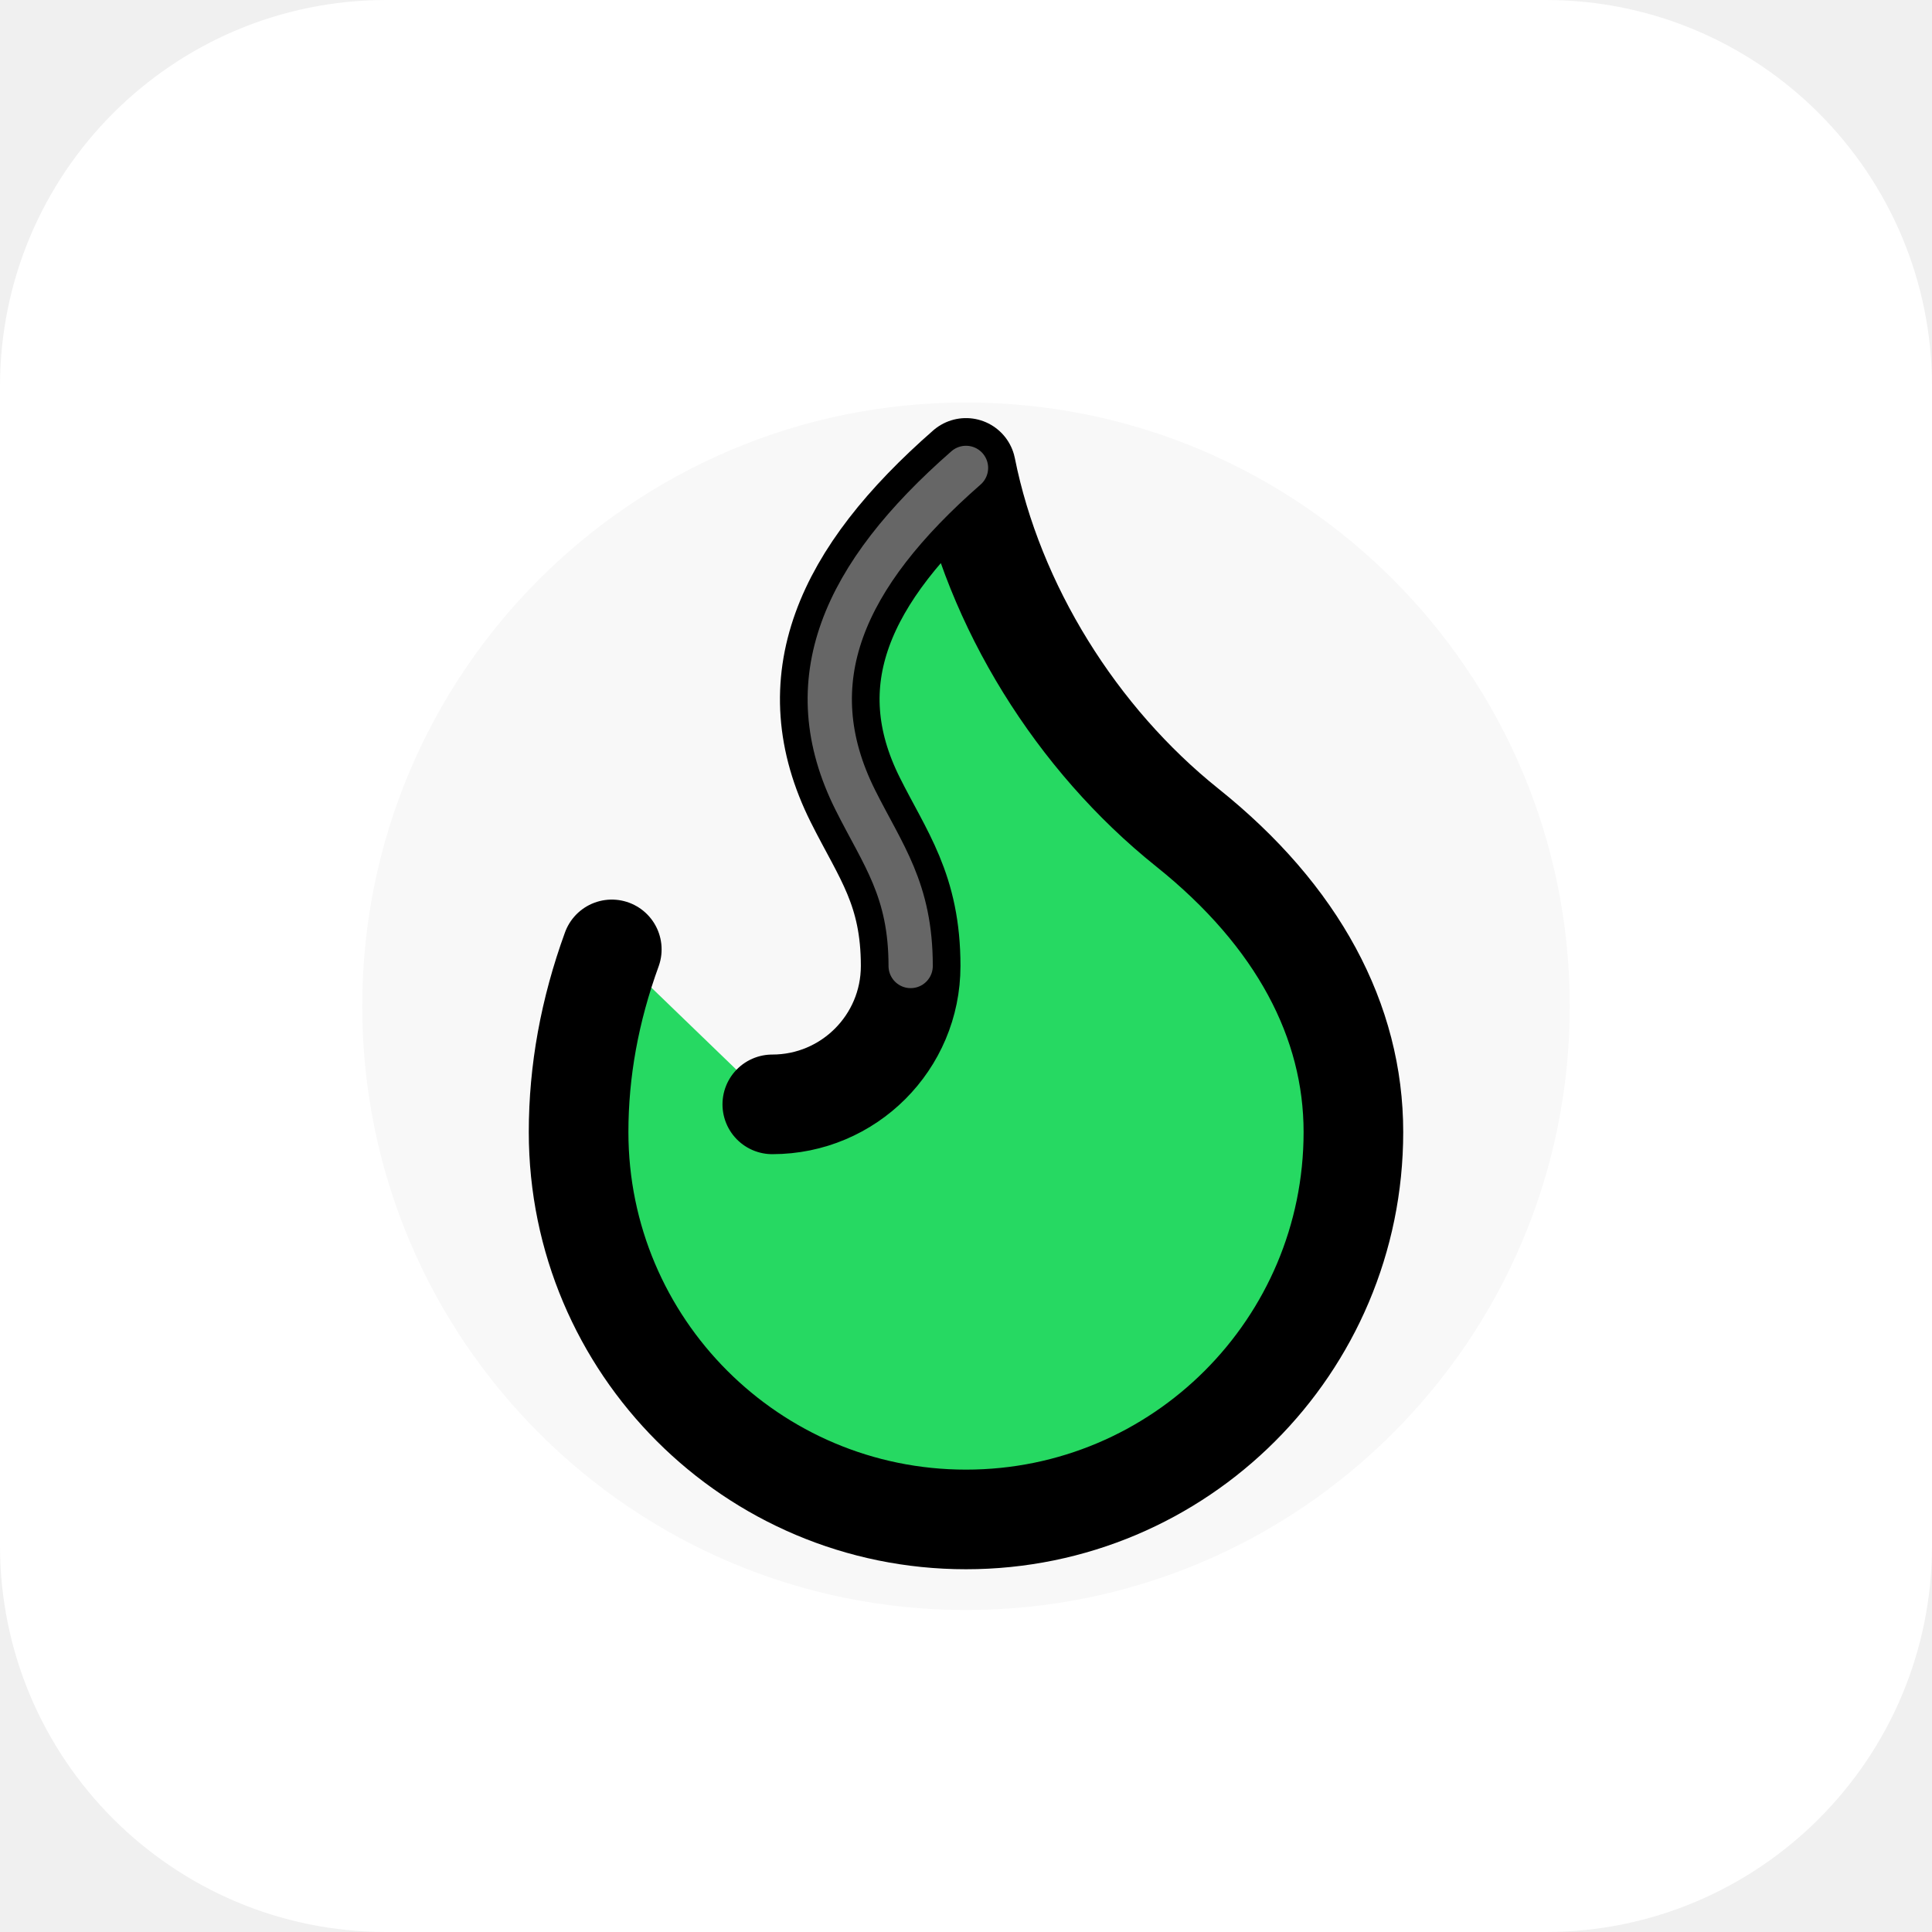
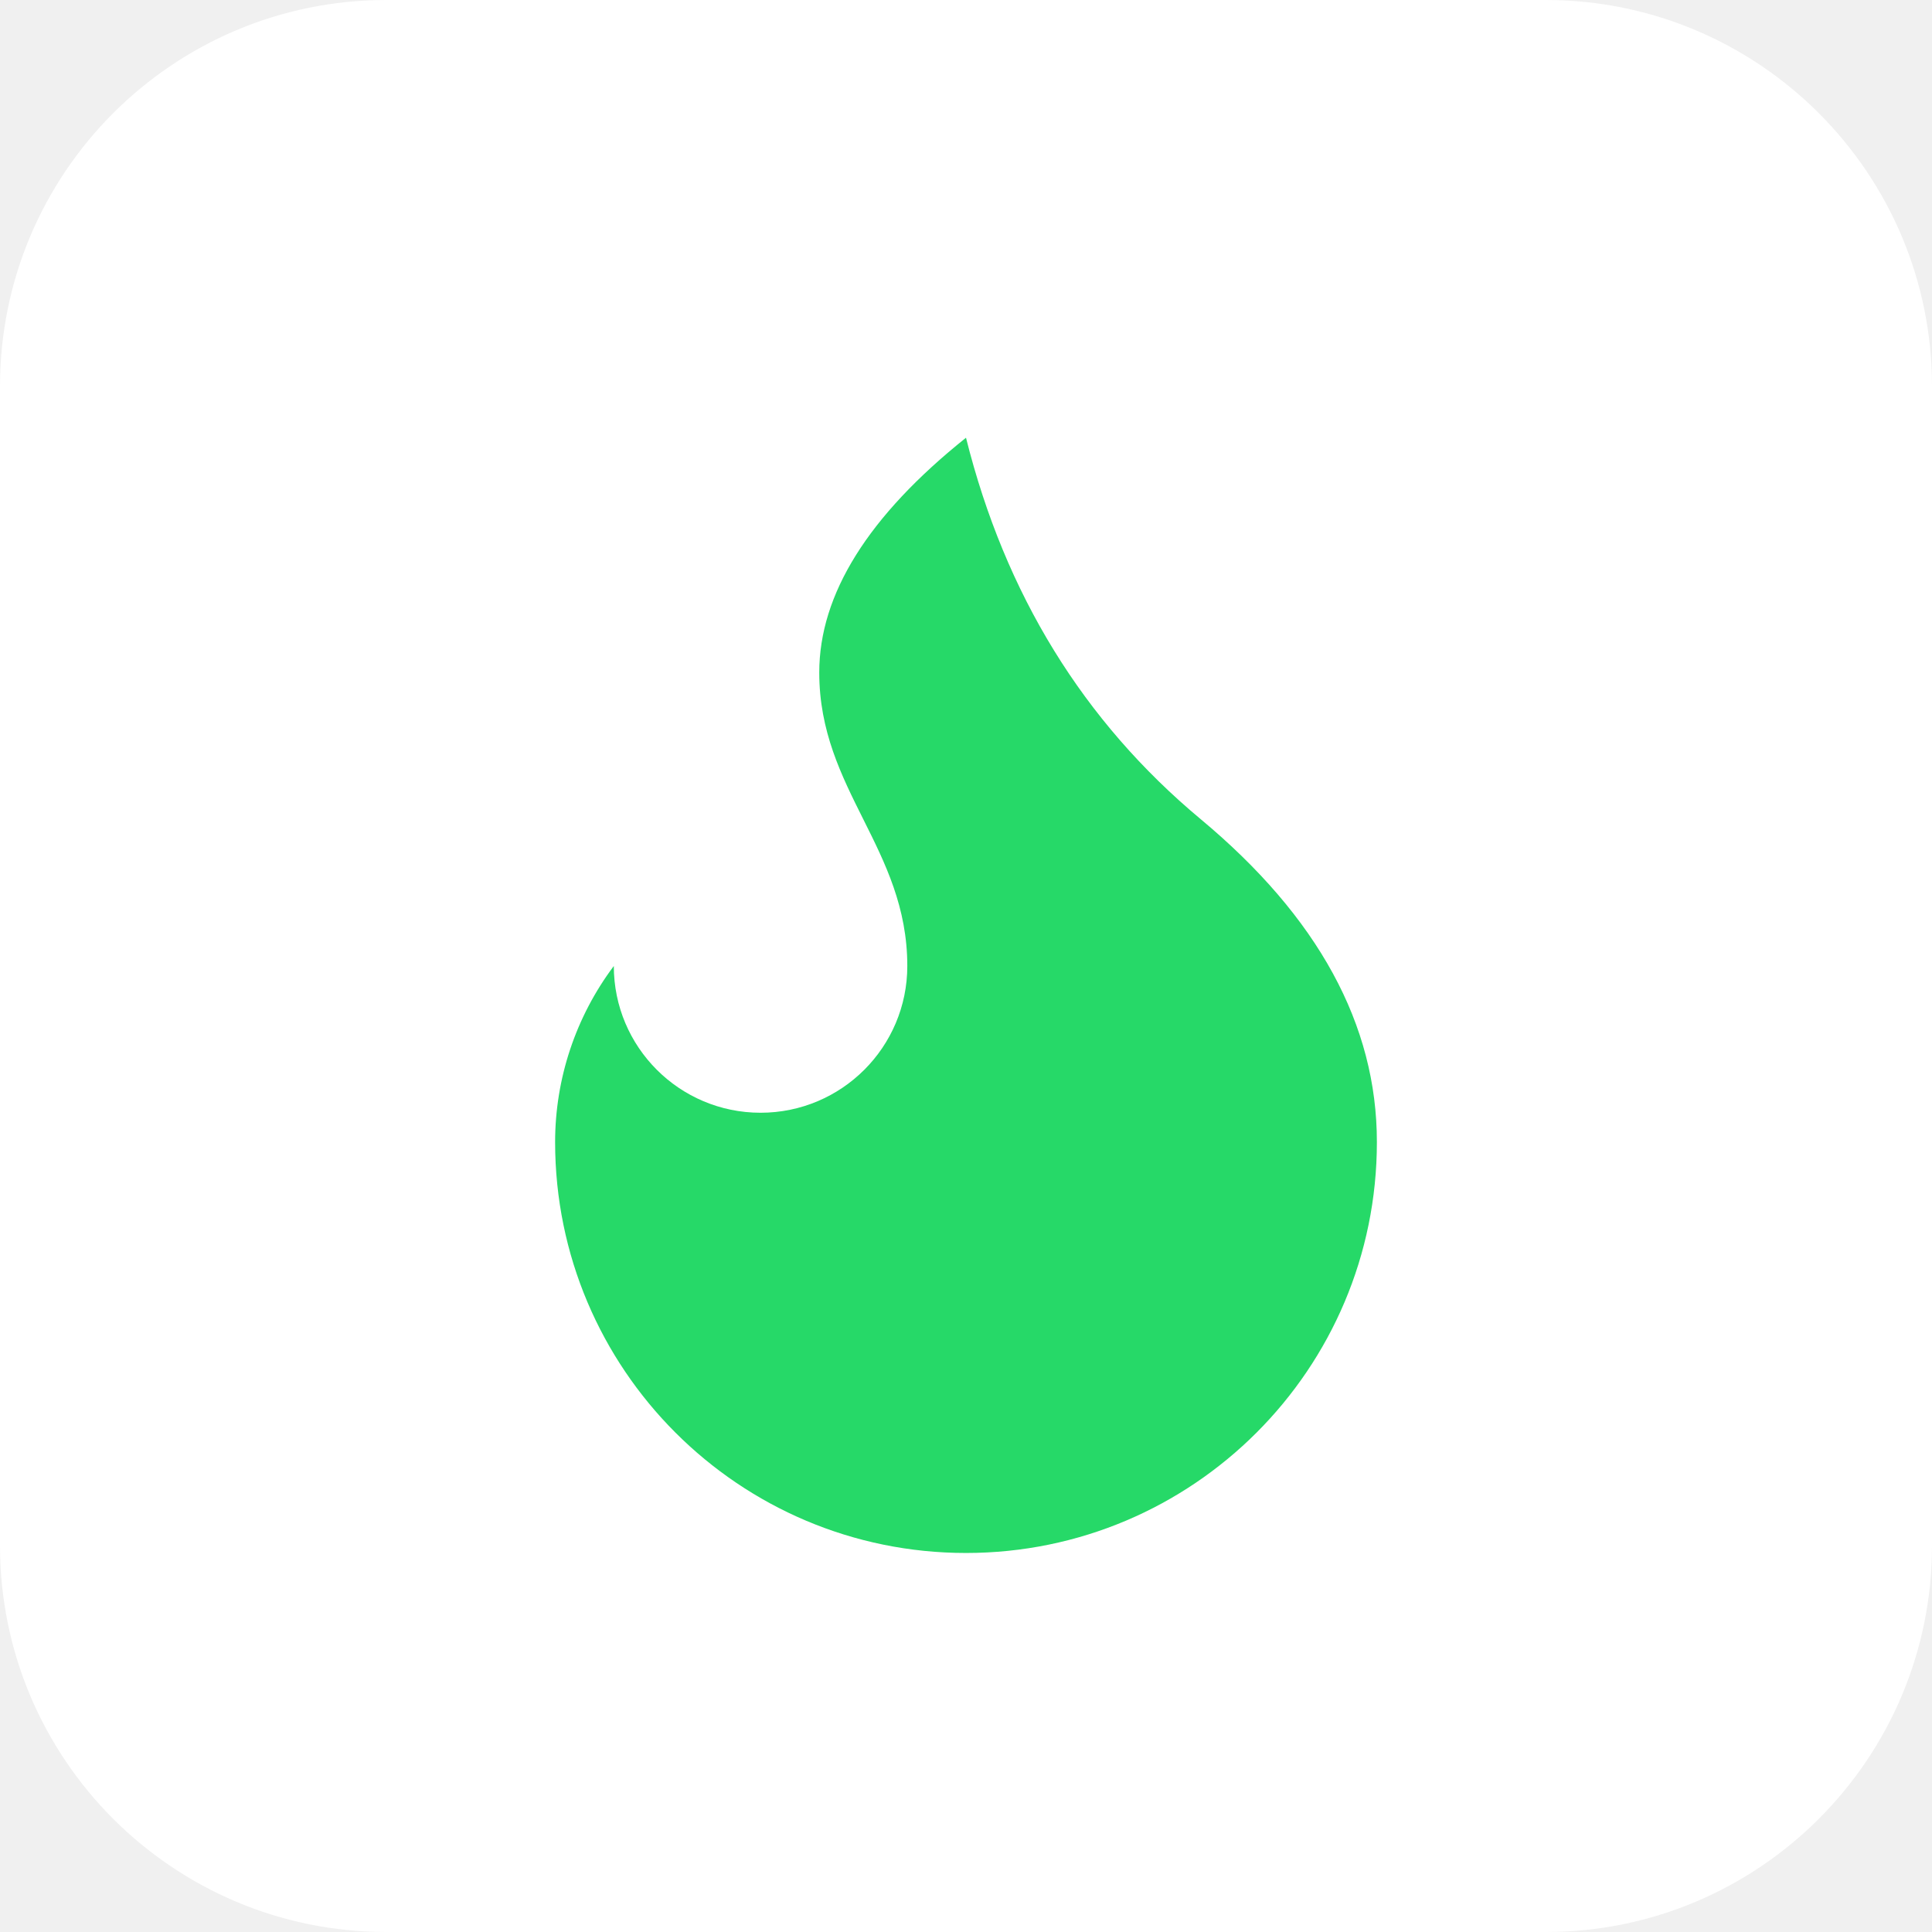
- <svg xmlns="http://www.w3.org/2000/svg" width="192" height="192" viewBox="0 0 192 192" fill="none">
+ <svg xmlns="http://www.w3.org/2000/svg" width="192" height="192" viewBox="0 0 192 192">
  <rect width="192" height="192" fill="#ffffff" rx="38.4" />
-   <circle cx="96" cy="100" r="60" fill="#000000" opacity="0.03" />
-   <g transform="translate(96, 96) scale(5.5)">
-     <g transform="translate(-12, -12)">
-       <path d="M8.5 14.5A2.5 2.5 0 0 0 11 12c0-1.38-.5-2-1-3-1.072-2.143-.224-4.054 2-6 .5 2.5 2 4.9 4 6.5 2 1.6 3 3.5 3 5.5a7 7 0 1 1-14 0c0-1.1.2-2.2.6-3.3" fill="#26D962" stroke="#000000" stroke-width="1.8" stroke-linecap="round" stroke-linejoin="round" />
-       <path d="M11 12c0-1.38-.5-2-1-3-1.072-2.143-.224-4.054 2-6" fill="none" stroke="#ffffff" stroke-width="0.8" stroke-linecap="round" opacity="0.4" />
+   <g transform="translate(96, 96)">
+     <g transform="scale(5.833333)">
+       <g transform="translate(-12, -12)">
+         <path d="M12 3q1 4 4 6.5t3 5.5a1 1 0 0 1-14 0 5 5 0 0 1 1-3 1 1 0 0 0 5 0c0-2-1.5-3-1.5-5q0-2 2.5-4" fill="#26d968" stroke="none" stroke-linejoin="round" />
+       </g>
    </g>
  </g>
</svg>
